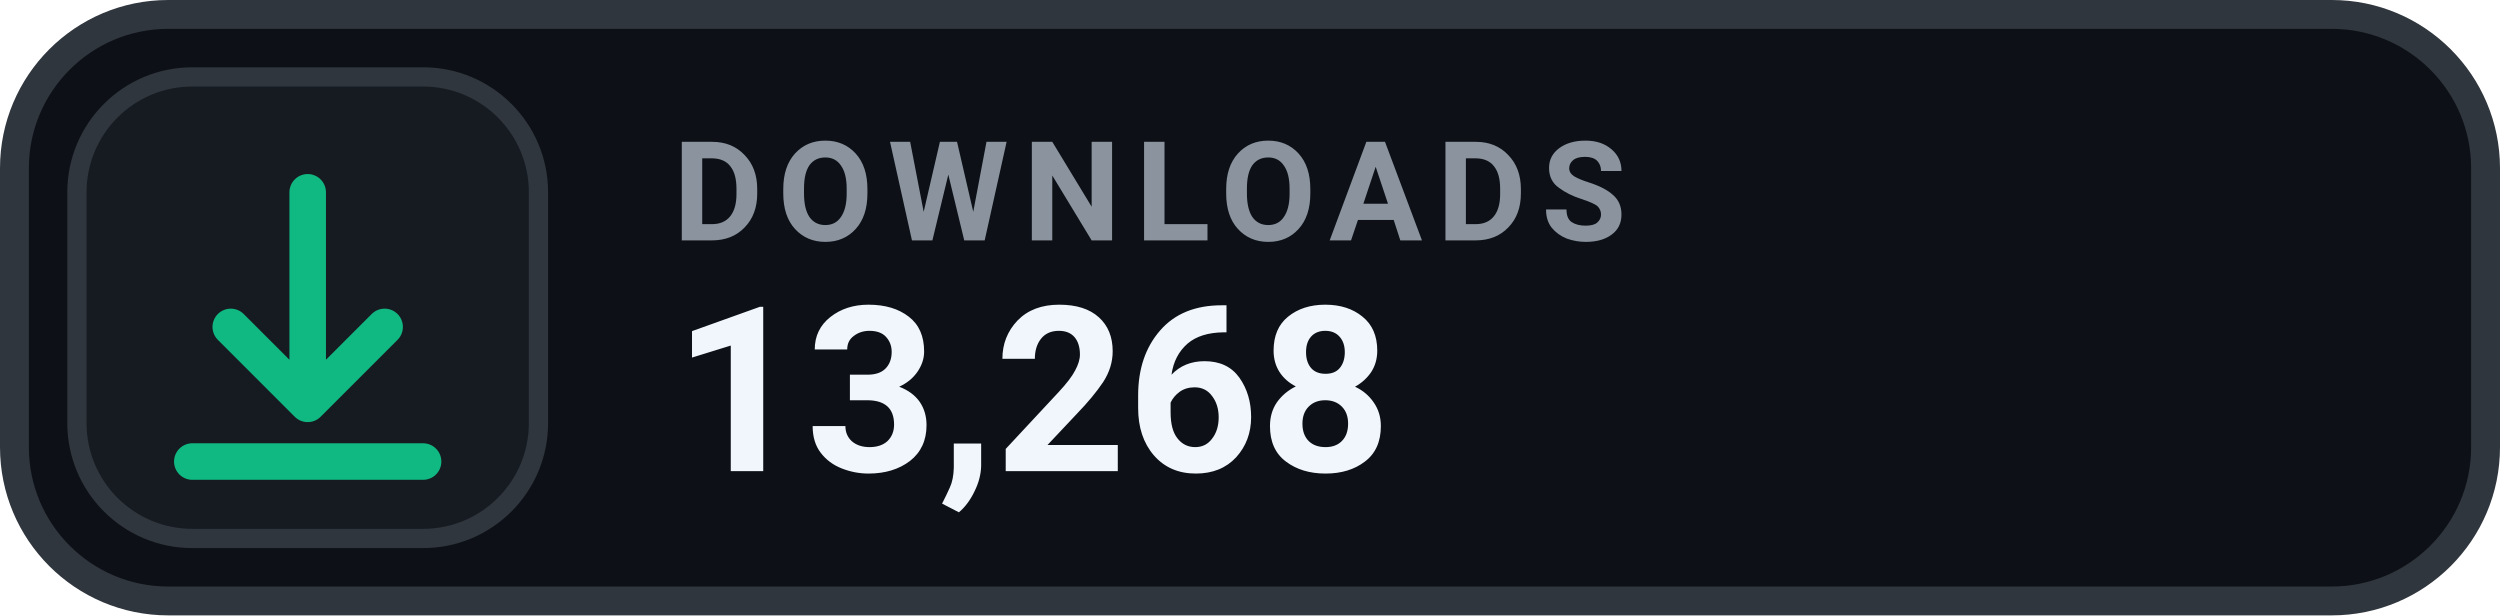
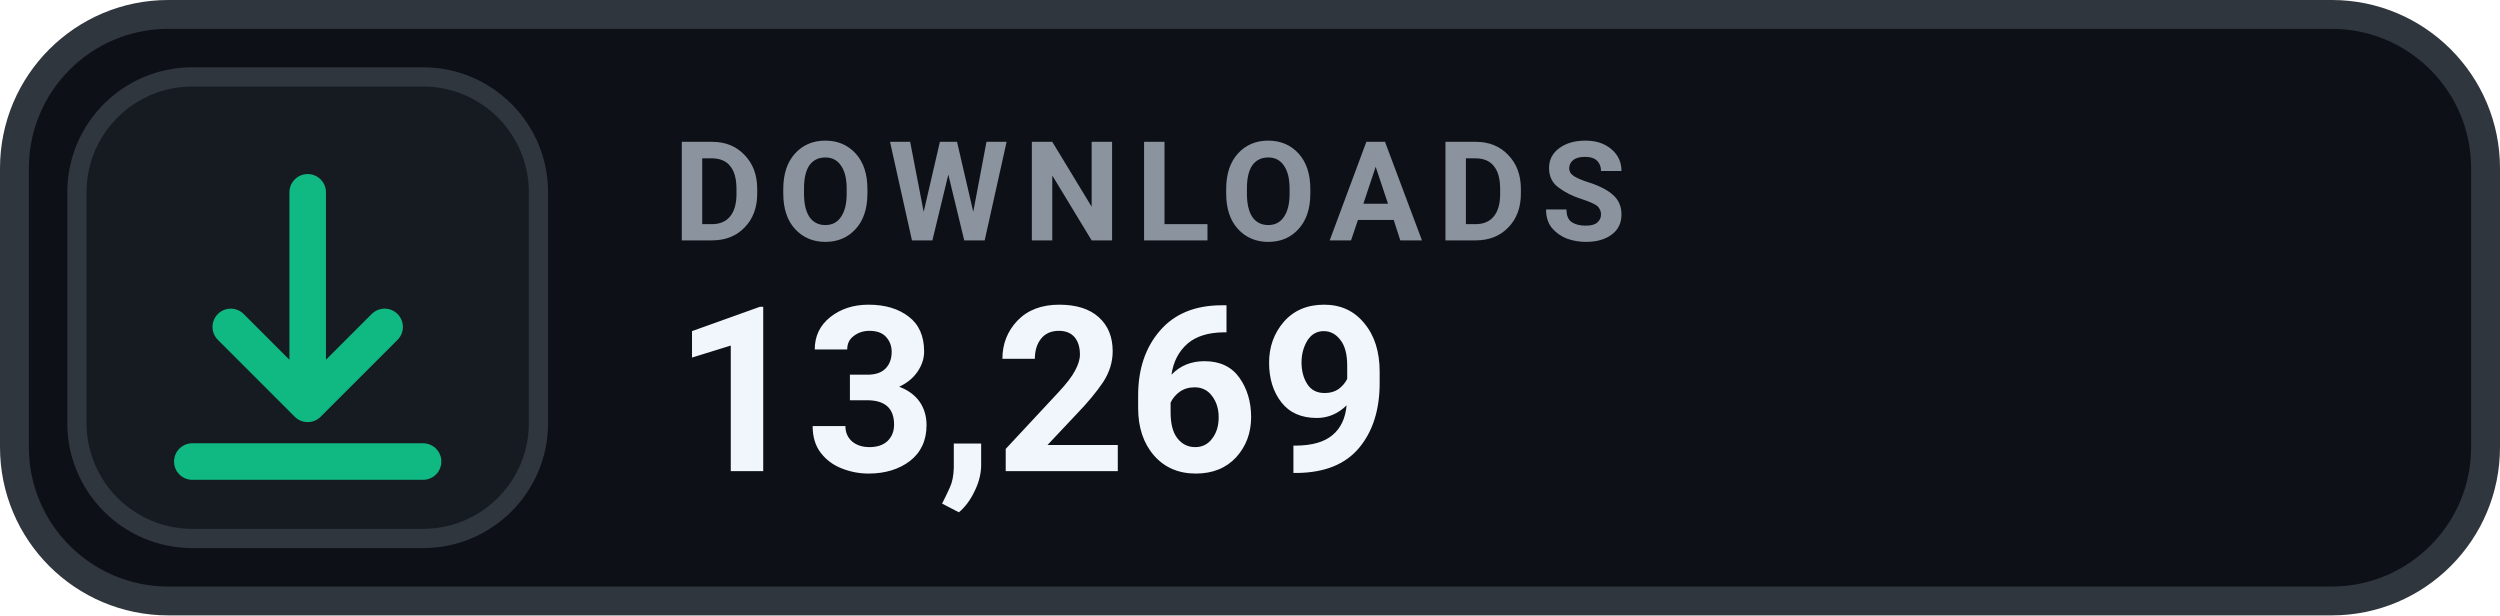
- <svg xmlns="http://www.w3.org/2000/svg" width="130" height="32" viewBox="0 0 130 32" role="img" aria-label="DOWNLOADS 13,268">
+ <svg xmlns="http://www.w3.org/2000/svg" width="130" height="32" viewBox="0 0 130 32" role="img" aria-label="DOWNLOADS 13,269">
  <rect x=".75" y=".75" width="128.5" height="30.5" rx="8" fill="#0D1117" stroke="#30363D" stroke-width="1.5" />
  <rect x="4" y="4" width="24" height="24" rx="6" fill="#161B22" stroke="#30363D" stroke-width="1" />
  <g transform="translate(16 16)" style="color:#10B981;">
    <path d="M0 -6 v11 m0 0 l4 -4 m-4 4 l-4 -4 M-6 8 h12" fill="none" stroke="currentColor" stroke-width="1.9" stroke-linecap="round" stroke-linejoin="round" />
  </g>
  <text x="35" y="12.5" fill="#8B949E" font-family="-apple-system,BlinkMacSystemFont,'Segoe UI',Roboto,Helvetica,Arial,sans-serif" font-size="7.2" font-weight="700" letter-spacing=".75">DOWNLOADS</text>
-   <text x="35" y="24.5" fill="#F0F6FC" font-family="-apple-system,BlinkMacSystemFont,'Segoe UI',Roboto,Helvetica,Arial,sans-serif" font-size="12" font-weight="700">13,268</text>
+   <text x="35" y="24.5" fill="#F0F6FC" font-family="-apple-system,BlinkMacSystemFont,'Segoe UI',Roboto,Helvetica,Arial,sans-serif" font-size="12" font-weight="700">13,269</text>
</svg>
